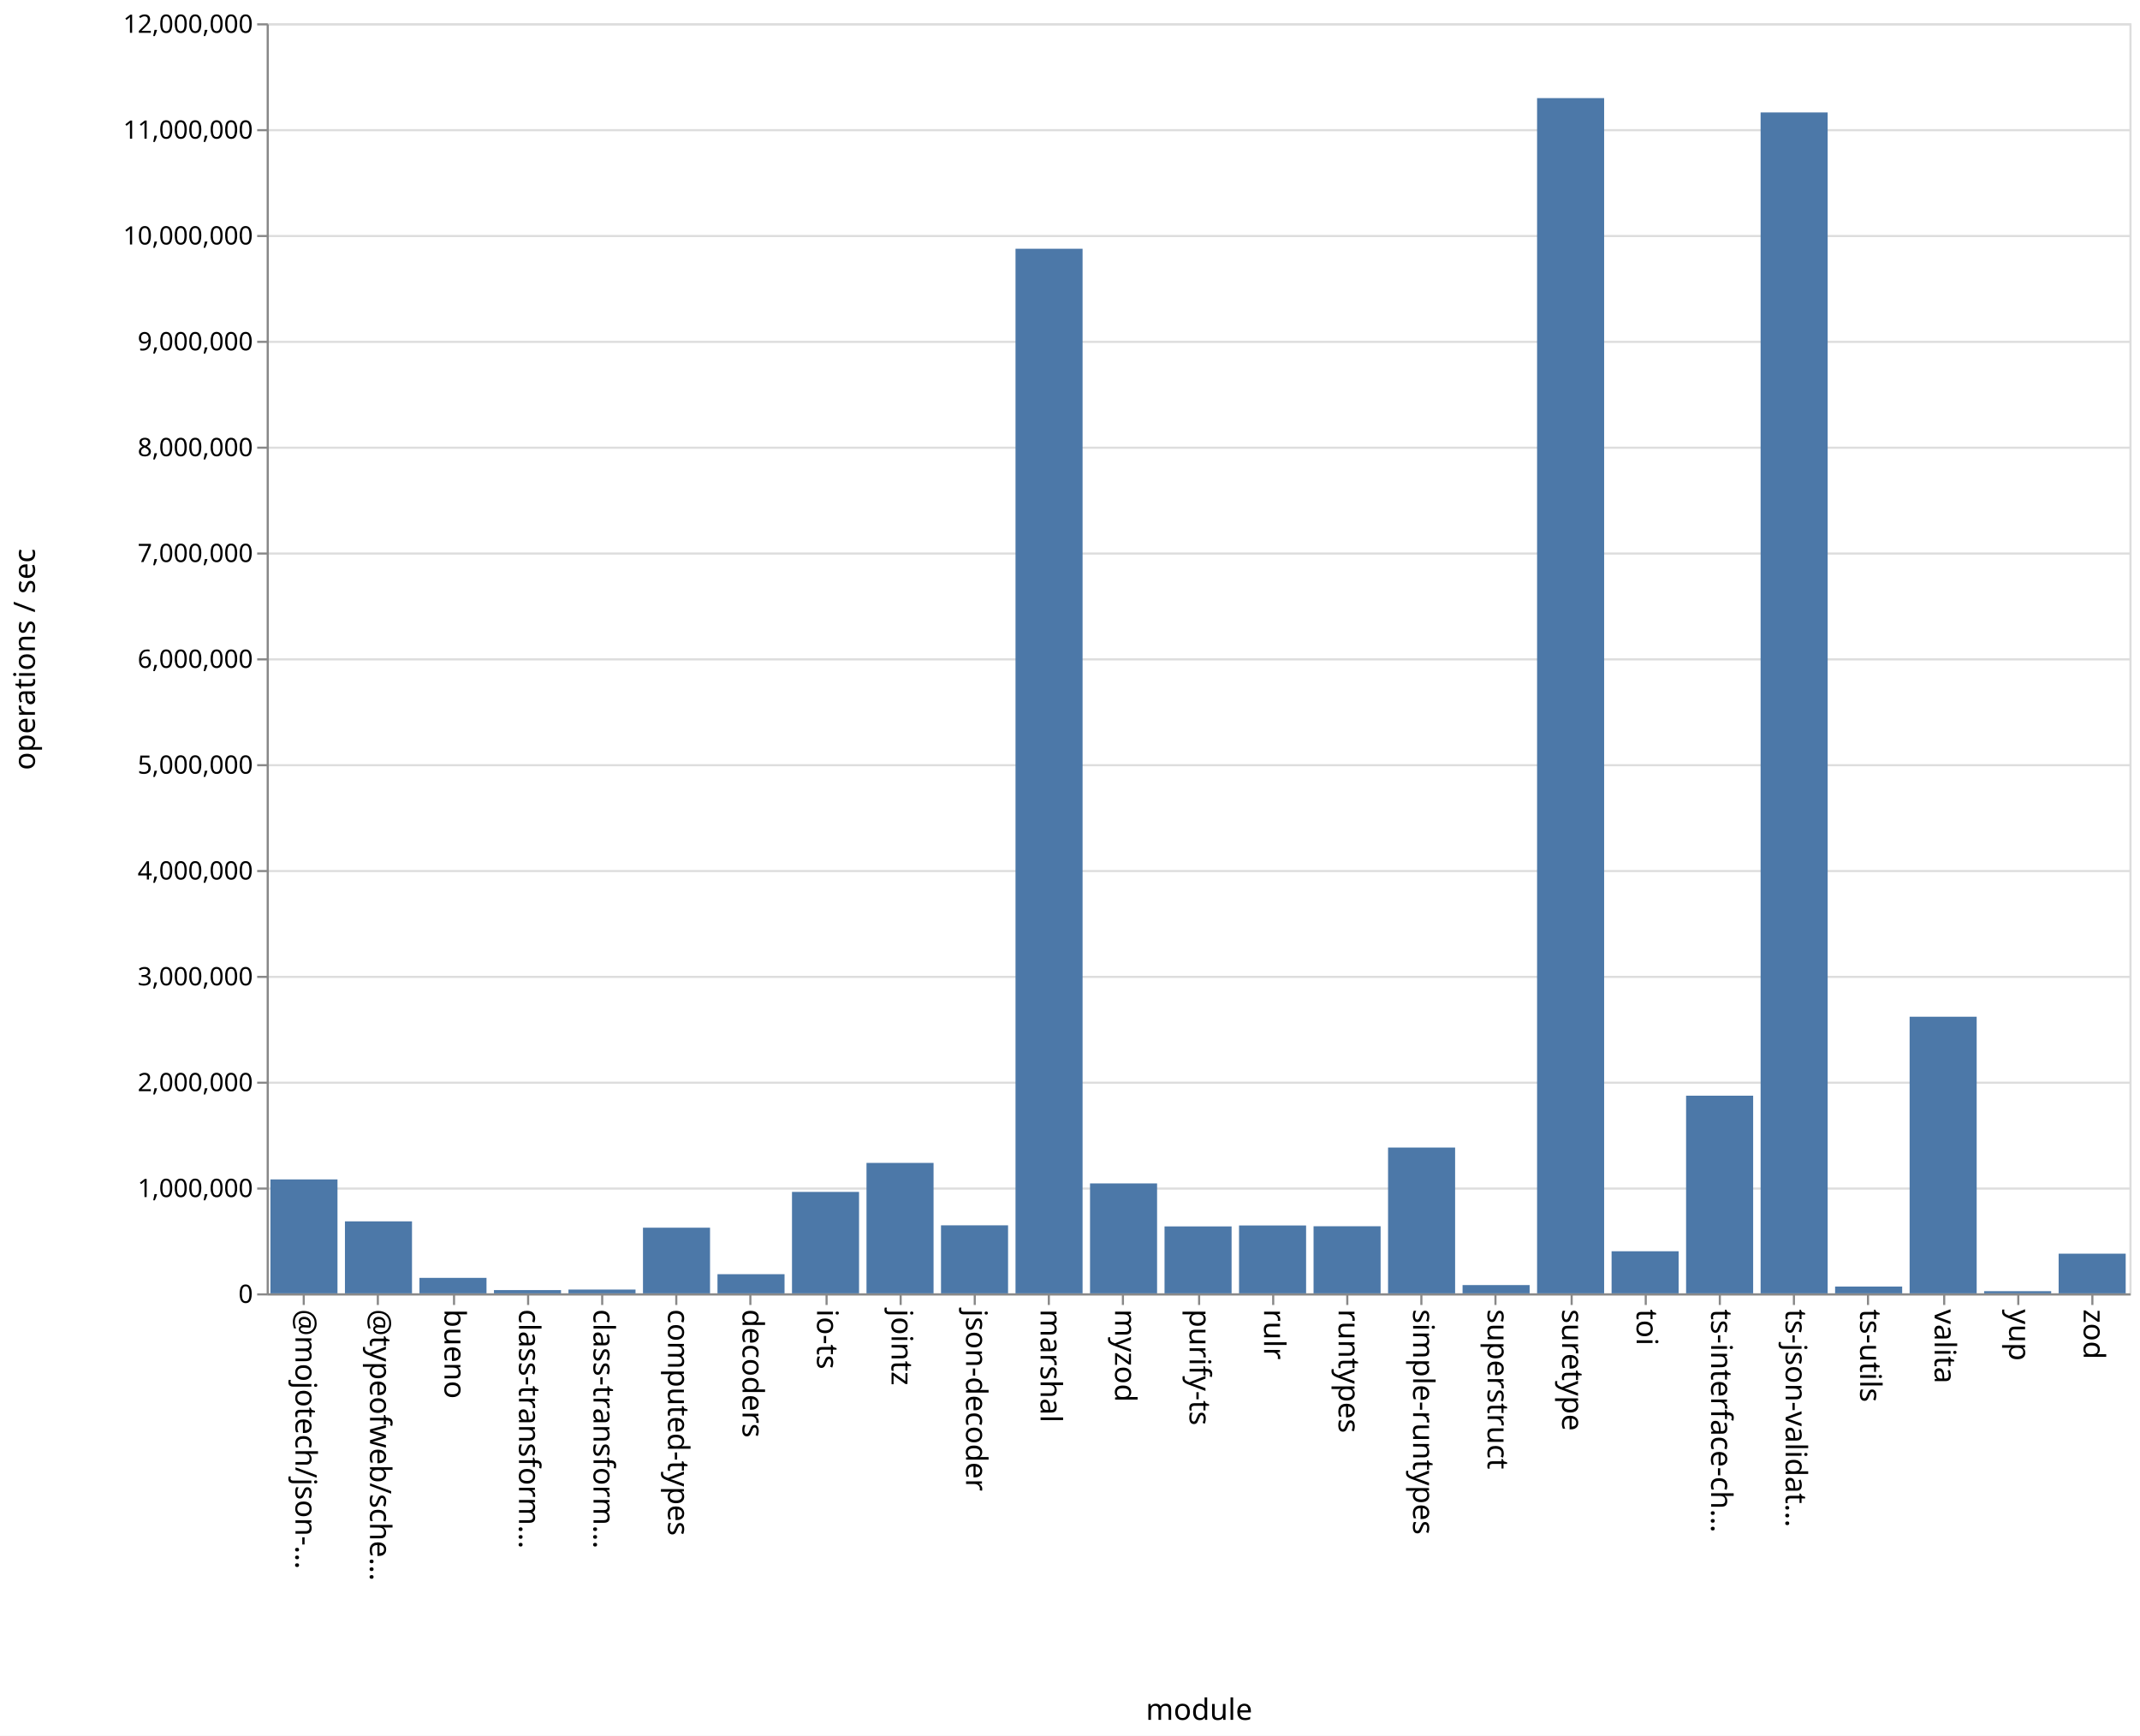
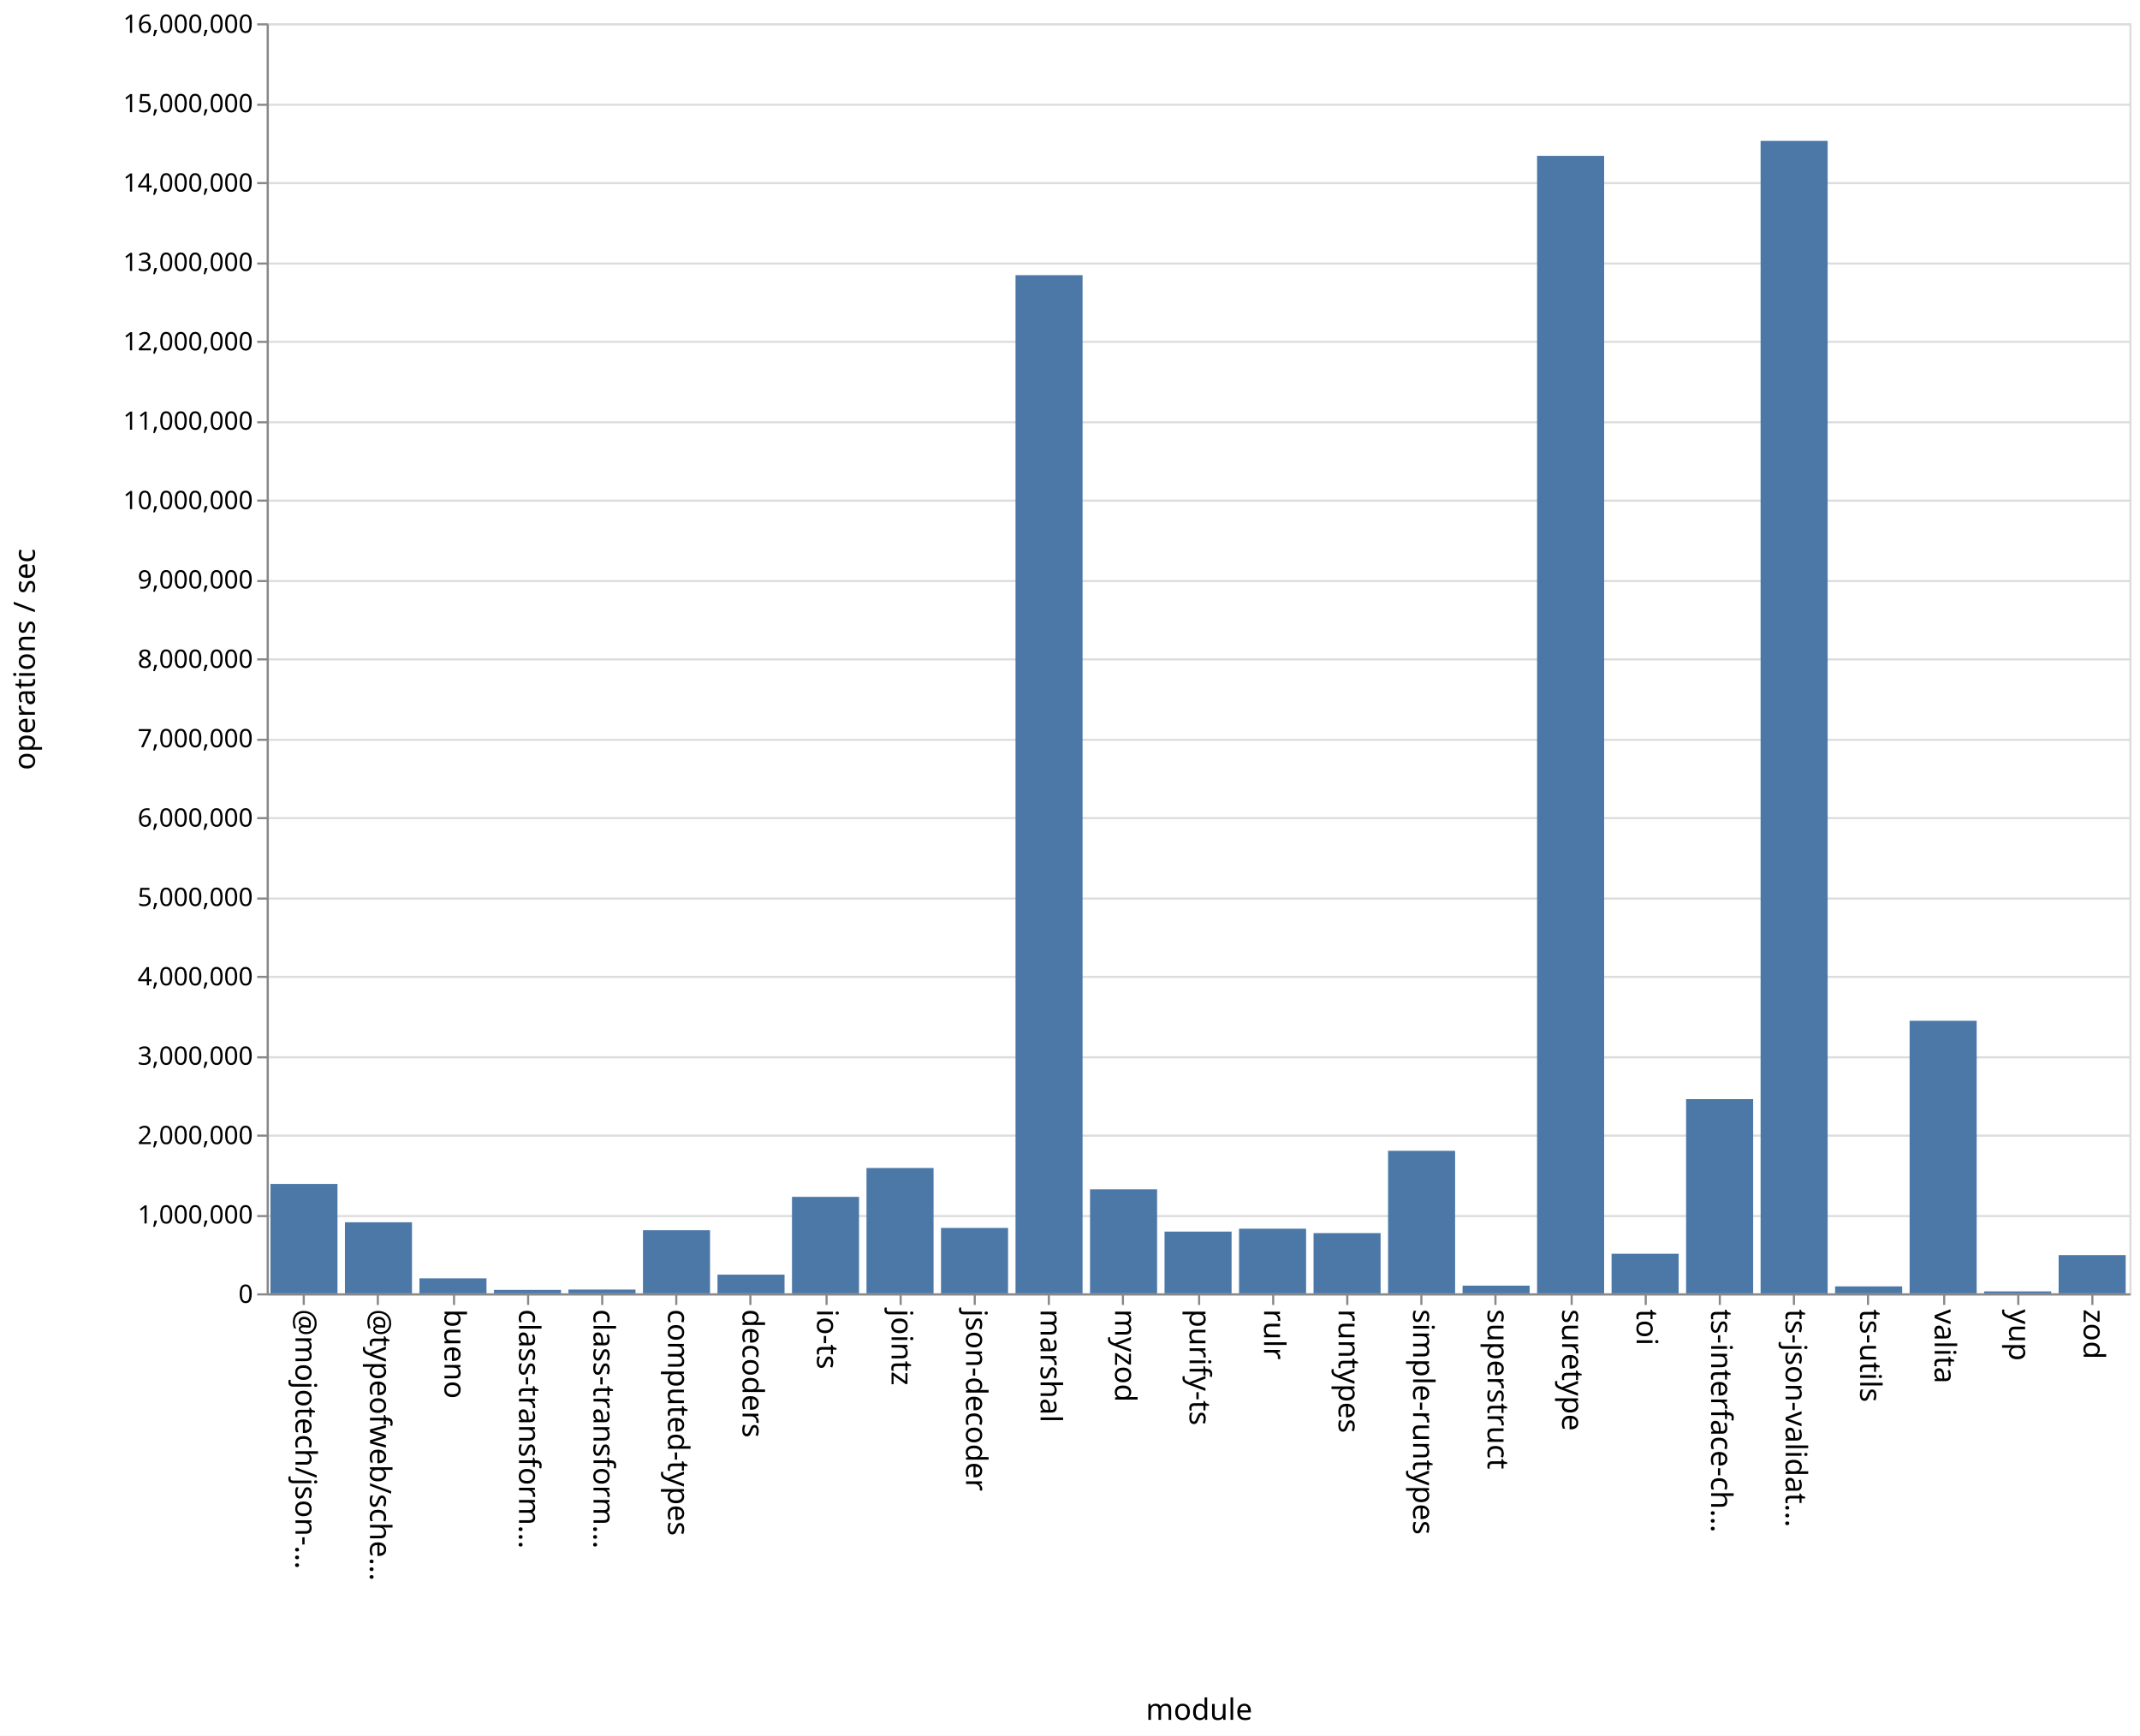
<svg xmlns="http://www.w3.org/2000/svg" class="marks" width="1011" height="820">
  <path fill="#fff" d="M0 0h1011v820H0z" />
  <g class="mark-group role-frame root" aria-roledescription="group mark container" fill="none" stroke-miterlimit="10">
    <path class="background" aria-hidden="true" d="M126.5 11.5h880v600h-880Z" stroke="#ddd" />
-     <g class="mark-group role-axis" aria-roledescription="axis" aria-label="Y-axis for a linear scale with values from 0 to 12,000,000">
+     <g class="mark-group role-axis" aria-roledescription="axis" aria-label="Y-axis for a linear scale with values from 0 to 16,000,000">
      <path class="background" aria-hidden="true" d="M126.5 11.5Z" pointer-events="none" />
      <g class="mark-rule role-axis-grid" pointer-events="none" stroke="#ddd">
-         <path d="M126.5 611.5h880M126.5 561.5h880M126.5 511.5h880M126.5 461.5h880M126.5 411.5h880M126.5 361.5h880M126.5 311.5h880M126.5 261.5h880M126.5 211.5h880M126.5 161.5h880M126.5 111.5h880M126.5 61.5h880M126.5 11.5h880" />
+         <path d="M126.5 611.5h880M126.5 574.5h880M126.5 536.5h880M126.5 499.5h880M126.5 461.5h880M126.5 424.5h880M126.5 386.5h880M126.5 349.5h880M126.5 311.5h880M126.5 274.5h880M126.5 236.5h880M126.5 199.5h880M126.5 161.5h880M126.5 124.5h880M126.5 86.5h880M126.5 49.5h880M126.5 11.5h880" />
      </g>
    </g>
    <g pointer-events="none" class="mark-group role-axis" aria-roledescription="axis" aria-label="X-axis titled 'module' for a discrete scale with 25 values: @mojotech/json-type-validation, @typeofweb/schema, bueno, class-transformer-validator-async, class-transformer-validator-sync, ending with zod">
      <path class="background" aria-hidden="true" d="M126.5 611.5Z" />
      <g class="mark-rule role-axis-tick" stroke="#888">
        <path d="M143.5 611.5v5M178.5 611.5v5M214.5 611.5v5M249.5 611.5v5M284.5 611.5v5M319.5 611.5v5M354.5 611.5v5M390.5 611.5v5M425.5 611.5v5M460.5 611.5v5M495.5 611.5v5M530.5 611.5v5M566.5 611.5v5M601.5 611.5v5M636.5 611.5v5M671.5 611.5v5M706.5 611.5v5M742.5 611.5v5M777.5 611.5v5M812.5 611.5v5M847.5 611.5v5M882.5 611.5v5M918.5 611.5v5M953.5 611.5v5M988.5 611.5v5" />
      </g>
      <g class="mark-text role-axis-label" font-family="sans-serif" font-size="14" fill="#000">
        <text transform="rotate(90 -239.45 379.05)">@mojotech/json-…</text>
        <text transform="rotate(90 -221.85 396.65)">@typeofweb/sche…</text>
        <text transform="rotate(90 -204.25 414.25)">bueno</text>
        <text transform="rotate(90 -186.65 431.85)">class-transform…</text>
        <text transform="rotate(90 -169.05 449.45)">class-transform…</text>
        <text transform="rotate(90 -151.45 467.05)">computed-types</text>
        <text transform="rotate(90 -133.85 484.65)">decoders</text>
        <text transform="rotate(90 -116.25 502.25)">io-ts</text>
        <text transform="rotate(90 -98.65 519.85)">jointz</text>
        <text transform="rotate(90 -81.05 537.45)">json-decoder</text>
        <text transform="rotate(90 -63.45 555.05)">marshal</text>
        <text transform="rotate(90 -45.85 572.65)">myzod</text>
        <text transform="rotate(90 -28.25 590.25)">purify-ts</text>
        <text transform="rotate(90 -10.65 607.85)">rulr</text>
        <text transform="rotate(90 6.95 625.45)">runtypes</text>
        <text transform="rotate(90 24.55 643.05)">simple-runtypes</text>
        <text transform="rotate(90 42.15 660.65)">superstruct</text>
        <text transform="rotate(90 59.75 678.25)">suretype</text>
        <text transform="rotate(90 77.35 695.85)">toi</text>
        <text transform="rotate(90 94.95 713.45)">ts-interface-ch…</text>
        <text transform="rotate(90 112.55 731.05)">ts-json-validat…</text>
        <text transform="rotate(90 130.15 748.65)">ts-utils</text>
        <text transform="rotate(90 147.75 766.25)">valita</text>
        <text transform="rotate(90 165.35 783.85)">yup</text>
        <text transform="rotate(90 182.95 801.45)">zod</text>
      </g>
      <path stroke="#888" d="M126.5 611.5h880" class="mark-rule role-axis-domain" />
      <text text-anchor="middle" transform="translate(566.5 812.5)" font-family="sans-serif" font-size="14" fill="#000" class="mark-text role-axis-title">module</text>
    </g>
-     <g pointer-events="none" class="mark-group role-axis" aria-roledescription="axis" aria-label="Y-axis titled 'operations / sec' for a linear scale with values from 0 to 12,000,000">
+     <g pointer-events="none" class="mark-group role-axis" aria-roledescription="axis" aria-label="Y-axis titled 'operations / sec' for a linear scale with values from 0 to 16,000,000">
      <path class="background" aria-hidden="true" d="M126.5 11.5Z" />
      <g class="mark-rule role-axis-tick" stroke="#888">
-         <path d="M126.5 611.5h-5M126.5 561.5h-5M126.5 511.5h-5M126.5 461.5h-5M126.5 411.5h-5M126.5 361.5h-5M126.5 311.5h-5M126.5 261.5h-5M126.5 211.5h-5M126.5 161.5h-5M126.5 111.5h-5M126.5 61.5h-5M126.5 11.5h-5" />
+         <path d="M126.5 611.5h-5M126.5 574.5h-5M126.5 536.5h-5M126.5 499.5h-5M126.5 461.5h-5M126.5 424.5h-5M126.5 386.5h-5M126.5 349.5h-5M126.5 311.5h-5M126.5 274.5h-5M126.5 236.5h-5M126.5 199.5h-5M126.5 161.5h-5M126.5 124.5h-5M126.5 86.5h-5M126.5 49.5h-5M126.5 11.5h-5" />
      </g>
      <g class="mark-text role-axis-label" text-anchor="end" font-family="sans-serif" font-size="12" fill="#000">
        <text transform="translate(119.5 615.5)">0</text>
-         <text transform="translate(119.5 565.5)">1,000,000</text>
-         <text transform="translate(119.5 515.5)">2,000,000</text>
-         <text transform="translate(119.5 465.5)">3,000,000</text>
-         <text transform="translate(119.5 415.5)">4,000,000</text>
-         <text transform="translate(119.5 365.5)">5,000,000</text>
-         <text transform="translate(119.5 315.5)">6,000,000</text>
-         <text transform="translate(119.5 265.5)">7,000,000</text>
-         <text transform="translate(119.5 215.5)">8,000,000</text>
-         <text transform="translate(119.5 165.5)">9,000,000</text>
-         <text transform="translate(119.5 115.5)">10,000,000</text>
-         <text transform="translate(119.5 65.5)">11,000,000</text>
-         <text transform="translate(119.5 15.5)">12,000,000</text>
+         <text transform="translate(119.5 578)">1,000,000</text>
+         <text transform="translate(119.5 540.5)">2,000,000</text>
+         <text transform="translate(119.5 503)">3,000,000</text>
+         <text transform="translate(119.5 465.5)">4,000,000</text>
+         <text transform="translate(119.5 428)">5,000,000</text>
+         <text transform="translate(119.5 390.5)">6,000,000</text>
+         <text transform="translate(119.5 353)">7,000,000</text>
+         <text transform="translate(119.5 315.5)">8,000,000</text>
+         <text transform="translate(119.5 278)">9,000,000</text>
+         <text transform="translate(119.5 240.5)">10,000,000</text>
+         <text transform="translate(119.5 203)">11,000,000</text>
+         <text transform="translate(119.5 165.5)">12,000,000</text>
+         <text transform="translate(119.5 128)">13,000,000</text>
+         <text transform="translate(119.5 90.5)">14,000,000</text>
+         <text transform="translate(119.5 53)">15,000,000</text>
+         <text transform="translate(119.5 15.5)">16,000,000</text>
      </g>
      <path stroke="#888" d="M126.5 611.5v-600" class="mark-rule role-axis-domain" />
      <text text-anchor="middle" transform="rotate(-90 164 147.5)" font-family="sans-serif" font-size="14" fill="#000" class="mark-text role-axis-title">operations / sec</text>
    </g>
    <g class="mark-rect role-mark marks" aria-roledescription="rect mark container" fill="#4c78a8">
-       <path d="M198.16 603.69h31.68V611h-31.68ZM233.36 609.464h31.68V611h-31.68ZM268.56 609.214h31.68V611h-31.68ZM303.76 579.987h31.68V611h-31.68ZM338.96 601.957h31.68V611h-31.68ZM374.16 563.08h31.68V611h-31.68ZM409.36 549.379h31.68V611h-31.68ZM444.56 578.87h31.68V611h-31.68ZM479.76 117.513h31.68V611h-31.68ZM127.76 557.182h31.68V611h-31.68ZM514.96 559.072h31.68V611h-31.68ZM550.16 579.38h31.68V611h-31.68ZM585.36 578.94h31.68V611h-31.68ZM620.56 579.307h31.68V611h-31.68ZM655.76 542.124h31.68V611h-31.68ZM690.96 607.095h31.68V611h-31.68ZM726.16 46.348h31.68V611h-31.68ZM761.36 591.123h31.68V611h-31.68ZM796.56 517.626h31.68V611h-31.68ZM831.76 53.121h31.68V611h-31.68ZM866.96 607.792h31.68V611h-31.68ZM162.96 576.993h31.68V611h-31.68ZM902.16 480.321h31.68V611h-31.68ZM937.36 609.978h31.68V611h-31.68ZM972.56 592.26h31.68V611h-31.68Z" />
+       <path d="M198.16 603.919h31.68V611h-31.68ZM233.36 609.36h31.68V611h-31.68ZM268.56 609.207h31.68V611h-31.68ZM303.76 581.186h31.68V611h-31.68ZM338.96 602.172h31.68V611h-31.68ZM374.16 565.415h31.68V611h-31.68ZM409.36 551.784h31.68V611h-31.68ZM444.56 580.106h31.68V611h-31.68ZM479.76 129.999h31.68V611h-31.68ZM127.76 559.307h31.68V611h-31.68ZM514.96 561.851h31.68V611h-31.68ZM550.16 581.83h31.68V611h-31.68ZM585.36 580.462h31.68V611h-31.68ZM620.56 582.543h31.68V611h-31.68ZM655.76 543.67h31.68V611h-31.68ZM690.96 607.358h31.68V611h-31.68ZM726.16 73.617h31.68V611h-31.68ZM761.36 592.292h31.68V611h-31.68ZM796.56 519.245h31.68V611h-31.68ZM831.76 66.55h31.68V611h-31.68ZM866.96 607.709h31.68V611h-31.68ZM162.96 577.428h31.68V611h-31.68ZM902.16 482.24h31.68V611h-31.68ZM937.36 610.078h31.68V611h-31.68ZM972.56 592.93h31.68V611h-31.68Z" />
    </g>
  </g>
</svg>
